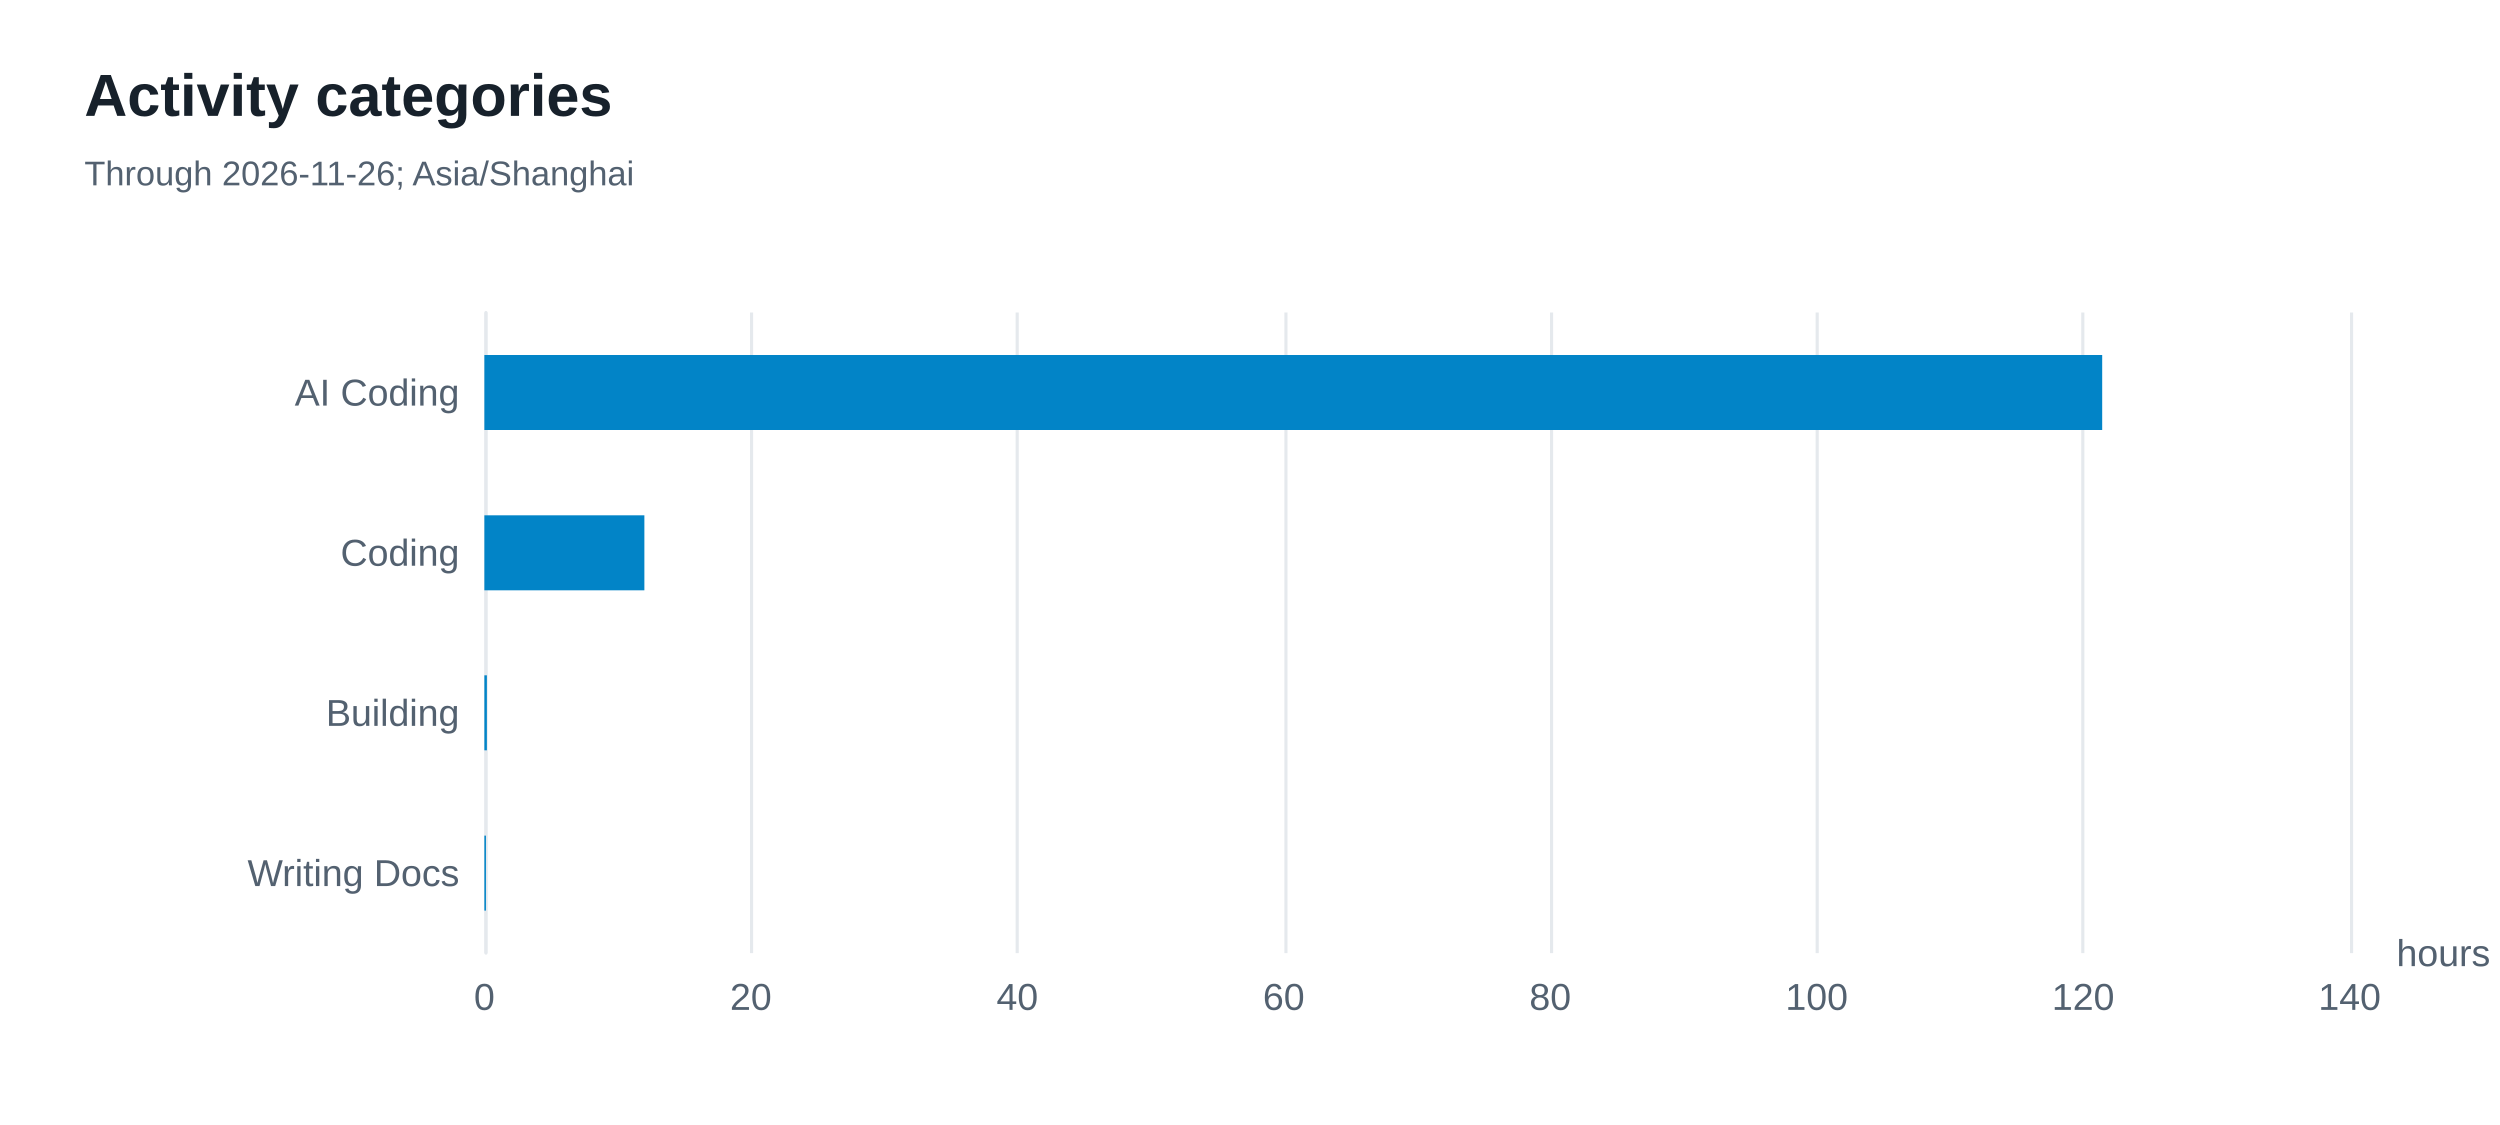
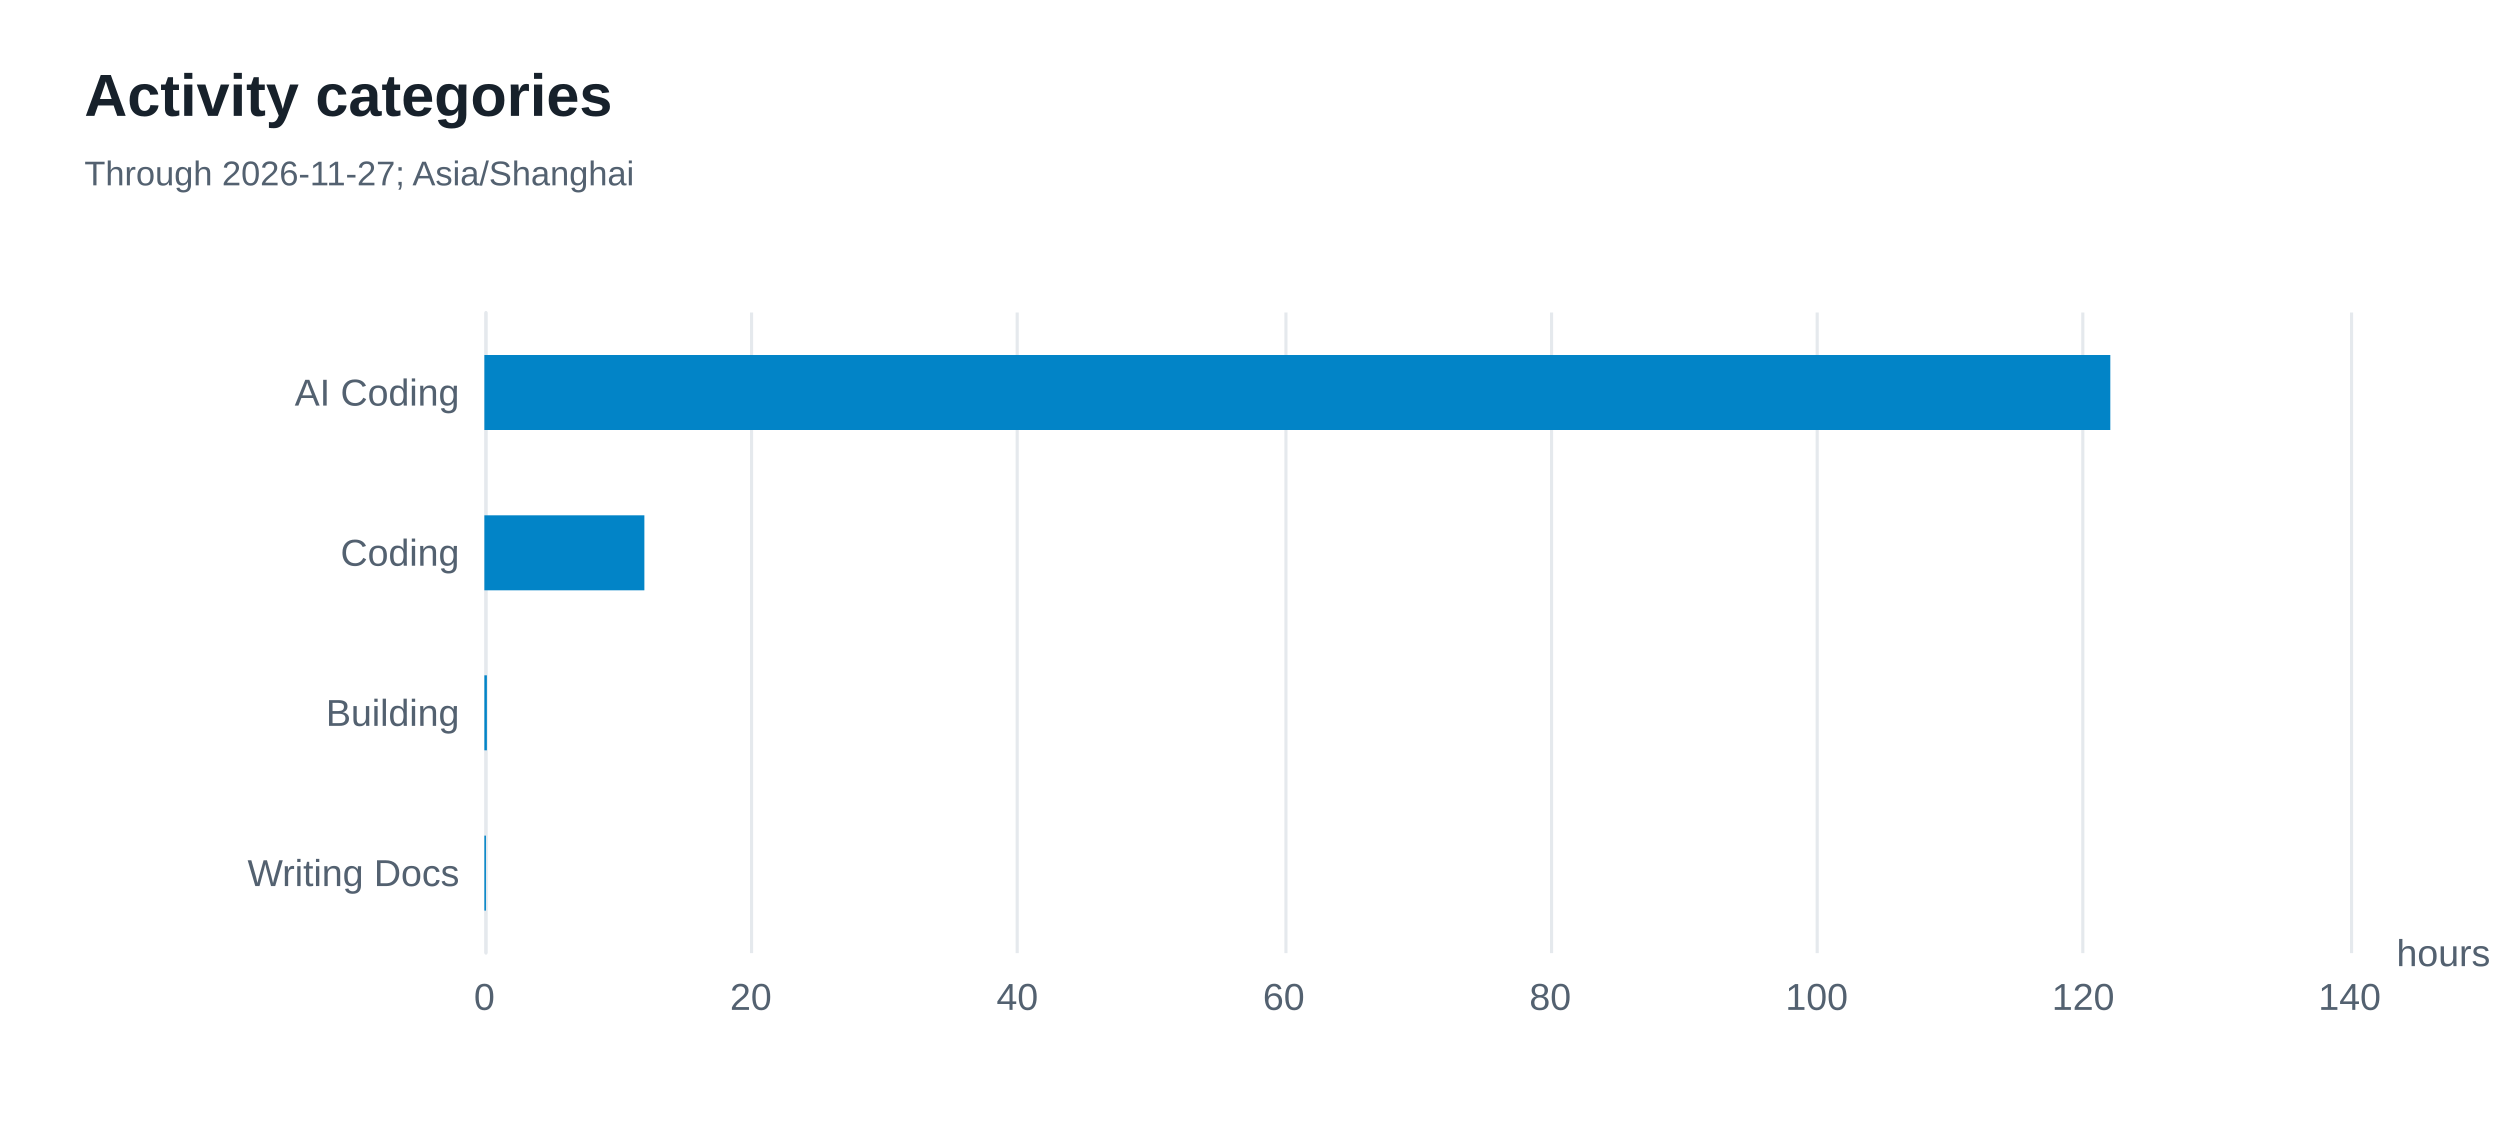
<svg xmlns="http://www.w3.org/2000/svg" width="800" height="360" version="1.1" baseProfile="full" viewBox="0 0 800 360" role="img" aria-labelledby="categories-title categories-description">
  <rect width="800" height="360" x="0" y="0" fill="#ffffff" />
  <path d="M155.5 100L155.5 305" fill="none" pointer-events="visible" stroke="#e5e9ed" class="zr16-cls-32" />
  <path d="M240.5 100L240.5 305" fill="none" pointer-events="visible" stroke="#e5e9ed" class="zr16-cls-32" />
  <path d="M325.5 100L325.5 305" fill="none" pointer-events="visible" stroke="#e5e9ed" class="zr16-cls-32" />
  <path d="M411.5 100L411.5 305" fill="none" pointer-events="visible" stroke="#e5e9ed" class="zr16-cls-32" />
  <path d="M496.5 100L496.5 305" fill="none" pointer-events="visible" stroke="#e5e9ed" class="zr16-cls-32" />
  <path d="M581.5 100L581.5 305" fill="none" pointer-events="visible" stroke="#e5e9ed" class="zr16-cls-32" />
  <path d="M666.5 100L666.5 305" fill="none" pointer-events="visible" stroke="#e5e9ed" class="zr16-cls-32" />
  <path d="M752.5 100L752.5 305" fill="none" pointer-events="visible" stroke="#e5e9ed" class="zr16-cls-32" />
  <path d="M155.5 305L155.5 100" fill="none" pointer-events="visible" stroke="#e5e9ed" stroke-linecap="round" class="zr16-cls-32" />
  <text dominant-baseline="central" text-anchor="start" style="font-size:12px;font-family:Arial, Noto Sans CJK SC, Microsoft YaHei, sans-serif;" transform="translate(766.88 305)" fill="#536170">hours</text>
  <text dominant-baseline="central" text-anchor="end" style="font-size:12px;font-family:Arial, Noto Sans CJK SC, Microsoft YaHei, sans-serif;" xml:space="preserve" transform="translate(147 279.375)" fill="#536170">Writing Docs</text>
  <text dominant-baseline="central" text-anchor="end" style="font-size:12px;font-family:Arial, Noto Sans CJK SC, Microsoft YaHei, sans-serif;" transform="translate(147 228.125)" fill="#536170">Building</text>
  <text dominant-baseline="central" text-anchor="end" style="font-size:12px;font-family:Arial, Noto Sans CJK SC, Microsoft YaHei, sans-serif;" transform="translate(147 176.875)" fill="#536170">Coding</text>
  <text dominant-baseline="central" text-anchor="end" style="font-size:12px;font-family:Arial, Noto Sans CJK SC, Microsoft YaHei, sans-serif;" xml:space="preserve" transform="translate(147 125.625)" fill="#536170">AI Coding</text>
  <text dominant-baseline="central" text-anchor="middle" style="font-size:12px;font-family:Arial, Noto Sans CJK SC, Microsoft YaHei, sans-serif;" y="6" transform="translate(155 313)" fill="#536170">0</text>
  <text dominant-baseline="central" text-anchor="middle" style="font-size:12px;font-family:Arial, Noto Sans CJK SC, Microsoft YaHei, sans-serif;" y="6" transform="translate(240.2686 313)" fill="#536170">20</text>
  <text dominant-baseline="central" text-anchor="middle" style="font-size:12px;font-family:Arial, Noto Sans CJK SC, Microsoft YaHei, sans-serif;" y="6" transform="translate(325.5371 313)" fill="#536170">40</text>
  <text dominant-baseline="central" text-anchor="middle" style="font-size:12px;font-family:Arial, Noto Sans CJK SC, Microsoft YaHei, sans-serif;" y="6" transform="translate(410.8057 313)" fill="#536170">60</text>
  <text dominant-baseline="central" text-anchor="middle" style="font-size:12px;font-family:Arial, Noto Sans CJK SC, Microsoft YaHei, sans-serif;" y="6" transform="translate(496.0743 313)" fill="#536170">80</text>
  <text dominant-baseline="central" text-anchor="middle" style="font-size:12px;font-family:Arial, Noto Sans CJK SC, Microsoft YaHei, sans-serif;" y="6" transform="translate(581.3429 313)" fill="#536170">100</text>
  <text dominant-baseline="central" text-anchor="middle" style="font-size:12px;font-family:Arial, Noto Sans CJK SC, Microsoft YaHei, sans-serif;" y="6" transform="translate(666.6114 313)" fill="#536170">120</text>
  <text dominant-baseline="central" text-anchor="middle" style="font-size:12px;font-family:Arial, Noto Sans CJK SC, Microsoft YaHei, sans-serif;" y="6" transform="translate(751.88 313)" fill="#536170">140</text>
  <path d="M155 267.4l0.5 0l0 24l-0.5 0Z" fill="#0284c7" ecmeta_series_index="0" ecmeta_data_index="0" ecmeta_ssr_type="chart" class="zr16-cls-33" />
  <path d="M155 216.1l0.8 0l0 24l-0.8 0Z" fill="#0284c7" ecmeta_series_index="0" ecmeta_data_index="1" ecmeta_ssr_type="chart" class="zr16-cls-33" />
  <path d="M155 164.9l51.2 0l0 24l-51.2 0Z" fill="#0284c7" ecmeta_series_index="0" ecmeta_data_index="2" ecmeta_ssr_type="chart" class="zr16-cls-33" />
-   <path d="M155 113.6l517.7 0l0 24l-517.7 0Z" fill="#0284c7" ecmeta_series_index="0" ecmeta_data_index="3" ecmeta_ssr_type="chart" class="zr16-cls-33" />
+   <path d="M155 113.6l520.3 0l0 24l-520.3 0Z" fill="#0284c7" ecmeta_series_index="0" ecmeta_data_index="3" ecmeta_ssr_type="chart" class="zr16-cls-33" />
  <path d="M-5 -5l188.2 0l0 50l-188.2 0Z" transform="translate(27 21)" fill="rgb(0,0,0)" fill-opacity="0" stroke="#3c3c41" stroke-width="0" class="zr16-cls-32" />
  <text dominant-baseline="central" text-anchor="start" style="font-size:19px;font-family:Arial, Noto Sans CJK SC, Microsoft YaHei, sans-serif;font-weight:bold;" xml:space="preserve" y="9.5" transform="translate(27 21)" fill="#17212b">Activity categories</text>
-   <text dominant-baseline="central" text-anchor="start" style="font-size:11px;font-family:Arial, Noto Sans CJK SC, Microsoft YaHei, sans-serif;" xml:space="preserve" y="34.5" transform="translate(27 21)" fill="#536170">Through 2026-11-26; Asia/Shanghai</text>
+   <text dominant-baseline="central" text-anchor="start" style="font-size:11px;font-family:Arial, Noto Sans CJK SC, Microsoft YaHei, sans-serif;" xml:space="preserve" y="34.5" transform="translate(27 21)" fill="#536170">Through 2026-11-27; Asia/Shanghai</text>
  <style>
.zr16-cls-32:hover {
pointer-events:none;
}
.zr16-cls-33:hover {
cursor:pointer;
fill:rgba(2,145,218,1);
}



</style>
</svg>
